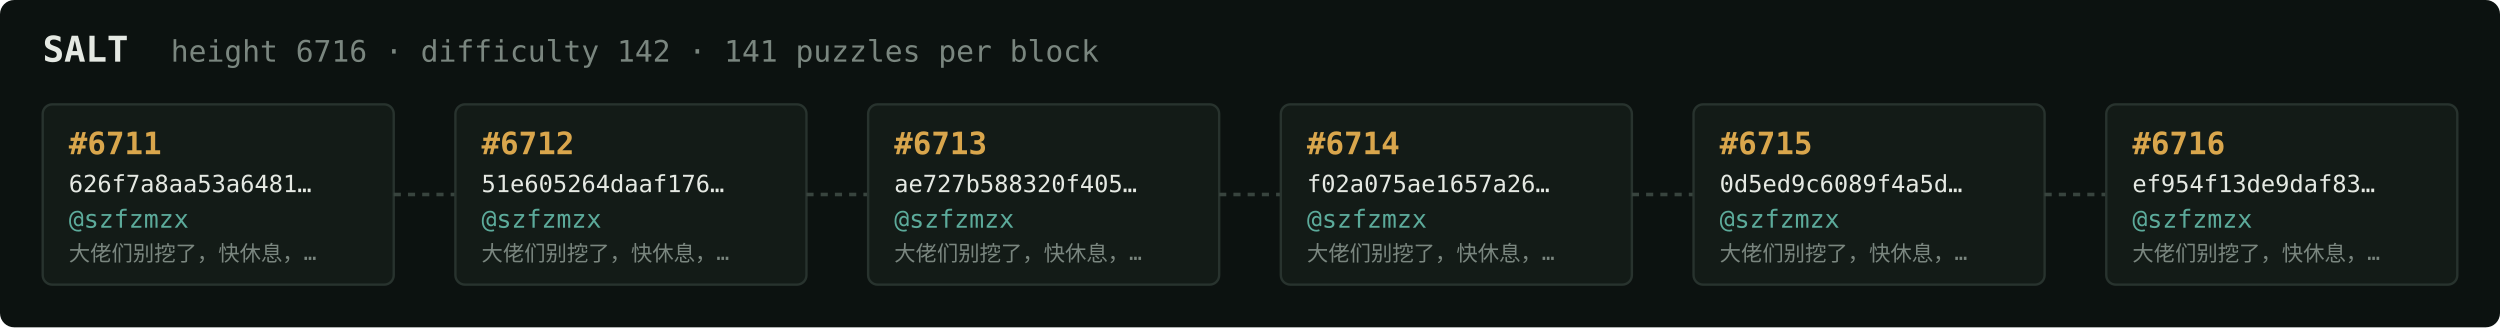
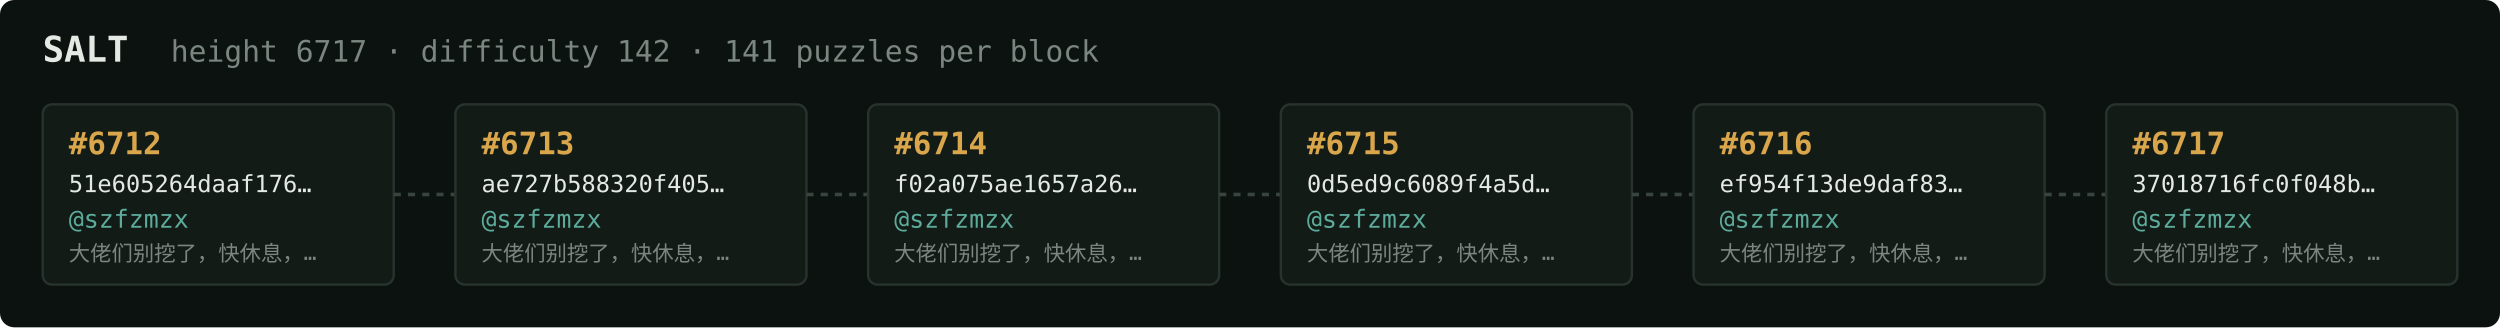
<svg xmlns="http://www.w3.org/2000/svg" width="1054" height="138" viewBox="0 0 1054 138" font-family="ui-monospace,SFMono-Regular,Menlo,monospace">
  <rect fill="#0c1210" width="1054" height="138" rx="6" />
  <text x="18" y="26" fill="#e5e9e3" font-size="15" font-weight="700">SALT</text>
-   <text x="72" y="26" fill="#7a867f" font-size="12.5">height 6716 · difficulty 142 · 141 puzzles per block</text>
+   <text x="72" y="26" fill="#7a867f" font-size="12.5">height 6717 · difficulty 142 · 141 puzzles per block</text>
  <rect x="18" y="44" width="148" height="76" rx="4" fill="#131b17" stroke="#28332e" stroke-width="1" />
-   <text x="29" y="65" fill="#d9a64c" font-size="13" font-weight="700">#6711</text>
-   <text x="29" y="81" fill="#e5e9e3" font-size="10">626f7a8aa53a6481…</text>
+   <text x="29" y="65" fill="#d9a64c" font-size="13" font-weight="700">#6712</text>
+   <text x="29" y="81" fill="#e5e9e3" font-size="10">51e605264daaf176…</text>
  <text x="29" y="96" fill="#5cab9b" font-size="10.5">@szfzmzx</text>
  <text x="29" y="110" fill="#7a867f" font-size="9">大佬们别挖了，快休息，…</text>
  <line x1="166" y1="82.0" x2="192" y2="82.0" stroke="#38443e" stroke-width="1.5" stroke-dasharray="3 3" />
  <rect x="192" y="44" width="148" height="76" rx="4" fill="#131b17" stroke="#28332e" stroke-width="1" />
-   <text x="203" y="65" fill="#d9a64c" font-size="13" font-weight="700">#6712</text>
-   <text x="203" y="81" fill="#e5e9e3" font-size="10">51e605264daaf176…</text>
+   <text x="203" y="65" fill="#d9a64c" font-size="13" font-weight="700">#6713</text>
+   <text x="203" y="81" fill="#e5e9e3" font-size="10">ae727b588320f405…</text>
  <text x="203" y="96" fill="#5cab9b" font-size="10.5">@szfzmzx</text>
  <text x="203" y="110" fill="#7a867f" font-size="9">大佬们别挖了，快休息，…</text>
  <line x1="340" y1="82.0" x2="366" y2="82.0" stroke="#38443e" stroke-width="1.5" stroke-dasharray="3 3" />
  <rect x="366" y="44" width="148" height="76" rx="4" fill="#131b17" stroke="#28332e" stroke-width="1" />
-   <text x="377" y="65" fill="#d9a64c" font-size="13" font-weight="700">#6713</text>
-   <text x="377" y="81" fill="#e5e9e3" font-size="10">ae727b588320f405…</text>
+   <text x="377" y="65" fill="#d9a64c" font-size="13" font-weight="700">#6714</text>
+   <text x="377" y="81" fill="#e5e9e3" font-size="10">f02a075ae1657a26…</text>
  <text x="377" y="96" fill="#5cab9b" font-size="10.5">@szfzmzx</text>
  <text x="377" y="110" fill="#7a867f" font-size="9">大佬们别挖了，快休息，…</text>
  <line x1="514" y1="82.0" x2="540" y2="82.0" stroke="#38443e" stroke-width="1.5" stroke-dasharray="3 3" />
  <rect x="540" y="44" width="148" height="76" rx="4" fill="#131b17" stroke="#28332e" stroke-width="1" />
-   <text x="551" y="65" fill="#d9a64c" font-size="13" font-weight="700">#6714</text>
-   <text x="551" y="81" fill="#e5e9e3" font-size="10">f02a075ae1657a26…</text>
+   <text x="551" y="65" fill="#d9a64c" font-size="13" font-weight="700">#6715</text>
+   <text x="551" y="81" fill="#e5e9e3" font-size="10">0d5ed9c6089f4a5d…</text>
  <text x="551" y="96" fill="#5cab9b" font-size="10.5">@szfzmzx</text>
  <text x="551" y="110" fill="#7a867f" font-size="9">大佬们别挖了，快休息，…</text>
  <line x1="688" y1="82.0" x2="714" y2="82.0" stroke="#38443e" stroke-width="1.5" stroke-dasharray="3 3" />
  <rect x="714" y="44" width="148" height="76" rx="4" fill="#131b17" stroke="#28332e" stroke-width="1" />
-   <text x="725" y="65" fill="#d9a64c" font-size="13" font-weight="700">#6715</text>
-   <text x="725" y="81" fill="#e5e9e3" font-size="10">0d5ed9c6089f4a5d…</text>
+   <text x="725" y="65" fill="#d9a64c" font-size="13" font-weight="700">#6716</text>
+   <text x="725" y="81" fill="#e5e9e3" font-size="10">ef954f13de9daf83…</text>
  <text x="725" y="96" fill="#5cab9b" font-size="10.5">@szfzmzx</text>
  <text x="725" y="110" fill="#7a867f" font-size="9">大佬们别挖了，快休息，…</text>
  <line x1="862" y1="82.0" x2="888" y2="82.0" stroke="#38443e" stroke-width="1.5" stroke-dasharray="3 3" />
  <rect x="888" y="44" width="148" height="76" rx="4" fill="#131b17" stroke="#28332e" stroke-width="1" />
-   <text x="899" y="65" fill="#d9a64c" font-size="13" font-weight="700">#6716</text>
-   <text x="899" y="81" fill="#e5e9e3" font-size="10">ef954f13de9daf83…</text>
+   <text x="899" y="65" fill="#d9a64c" font-size="13" font-weight="700">#6717</text>
+   <text x="899" y="81" fill="#e5e9e3" font-size="10">37018716fc0f048b…</text>
  <text x="899" y="96" fill="#5cab9b" font-size="10.5">@szfzmzx</text>
  <text x="899" y="110" fill="#7a867f" font-size="9">大佬们别挖了，快休息，…</text>
</svg>
